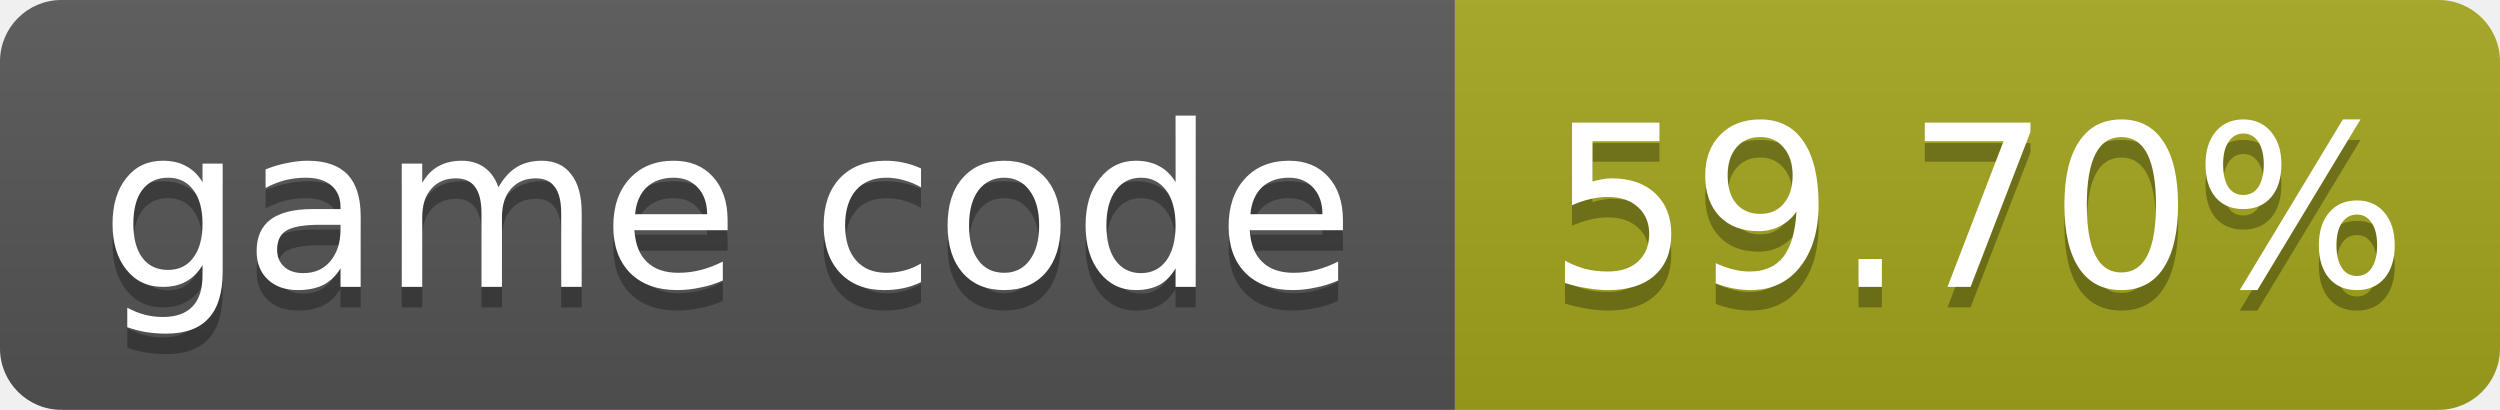
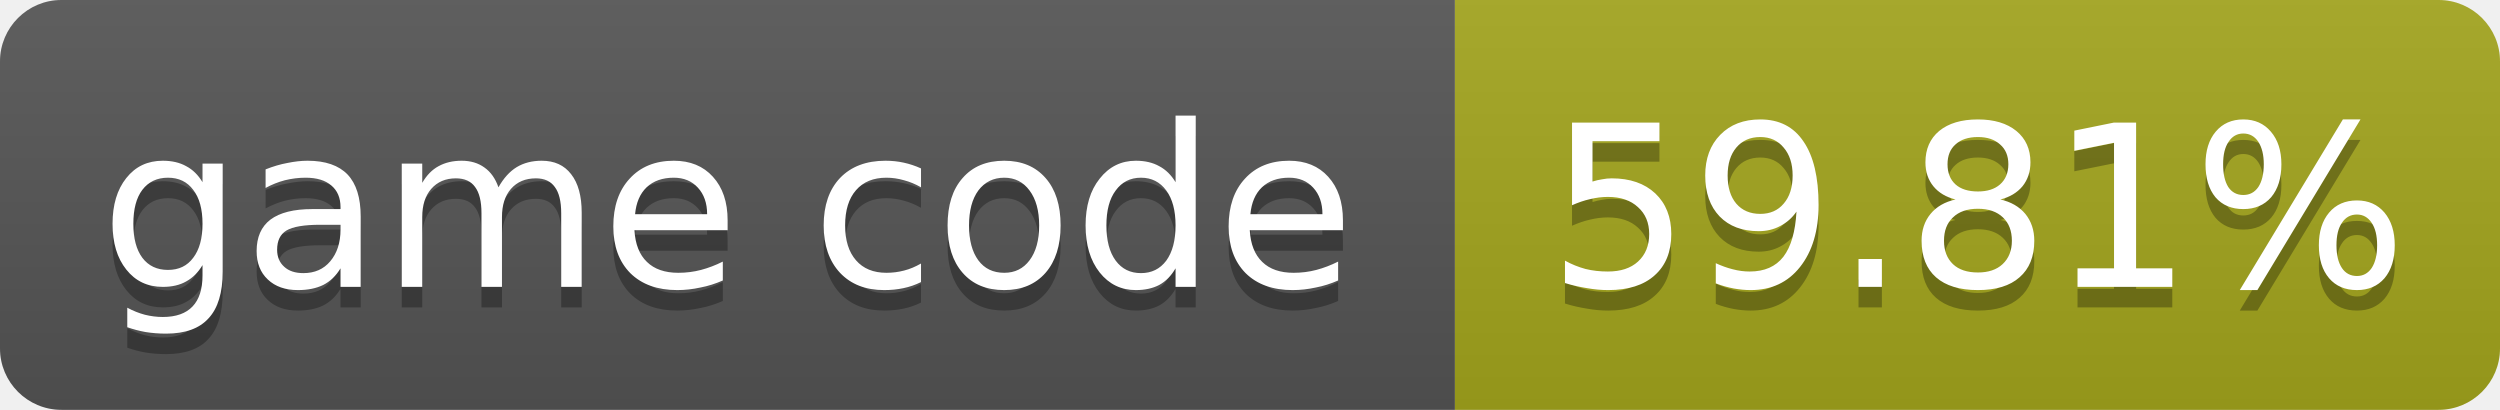
- <svg xmlns="http://www.w3.org/2000/svg" width="122" height="20" role="img" aria-label="game code: 59.70%">
+ <svg xmlns="http://www.w3.org/2000/svg" width="122" height="20" role="img" aria-label="game code: 59.81%">
  <linearGradient id="s" x2="0" y2="100%">
    <stop offset="0" stop-color="#bbb" stop-opacity=".1" />
    <stop offset="1" stop-opacity=".1" />
  </linearGradient>
  <clipPath id="r">
    <rect width="122" height="20" rx="3" fill="#fff" />
  </clipPath>
  <g clip-path="url(#r)">
    <rect width="71" height="20" fill="#555" />
    <rect x="71" width="51" height="20" fill="#a4a61d" />
    <rect width="122" height="20" fill="url(#s)" />
  </g>
  <g fill="#fff" text-anchor="middle" font-family="Verdana,Geneva,DejaVu Sans,sans-serif" font-size="11">
    <text x="35.5" y="15" fill="#010101" fill-opacity=".3">game code</text>
    <text x="35.5" y="14">game code</text>
-     <text x="96.5" y="15" fill="#010101" fill-opacity=".3">59.70%</text>
-     <text x="96.5" y="14">59.70%</text>
+     <text x="96.5" y="15" fill="#010101" fill-opacity=".3">59.81%</text>
+     <text x="96.5" y="14">59.81%</text>
  </g>
</svg>
